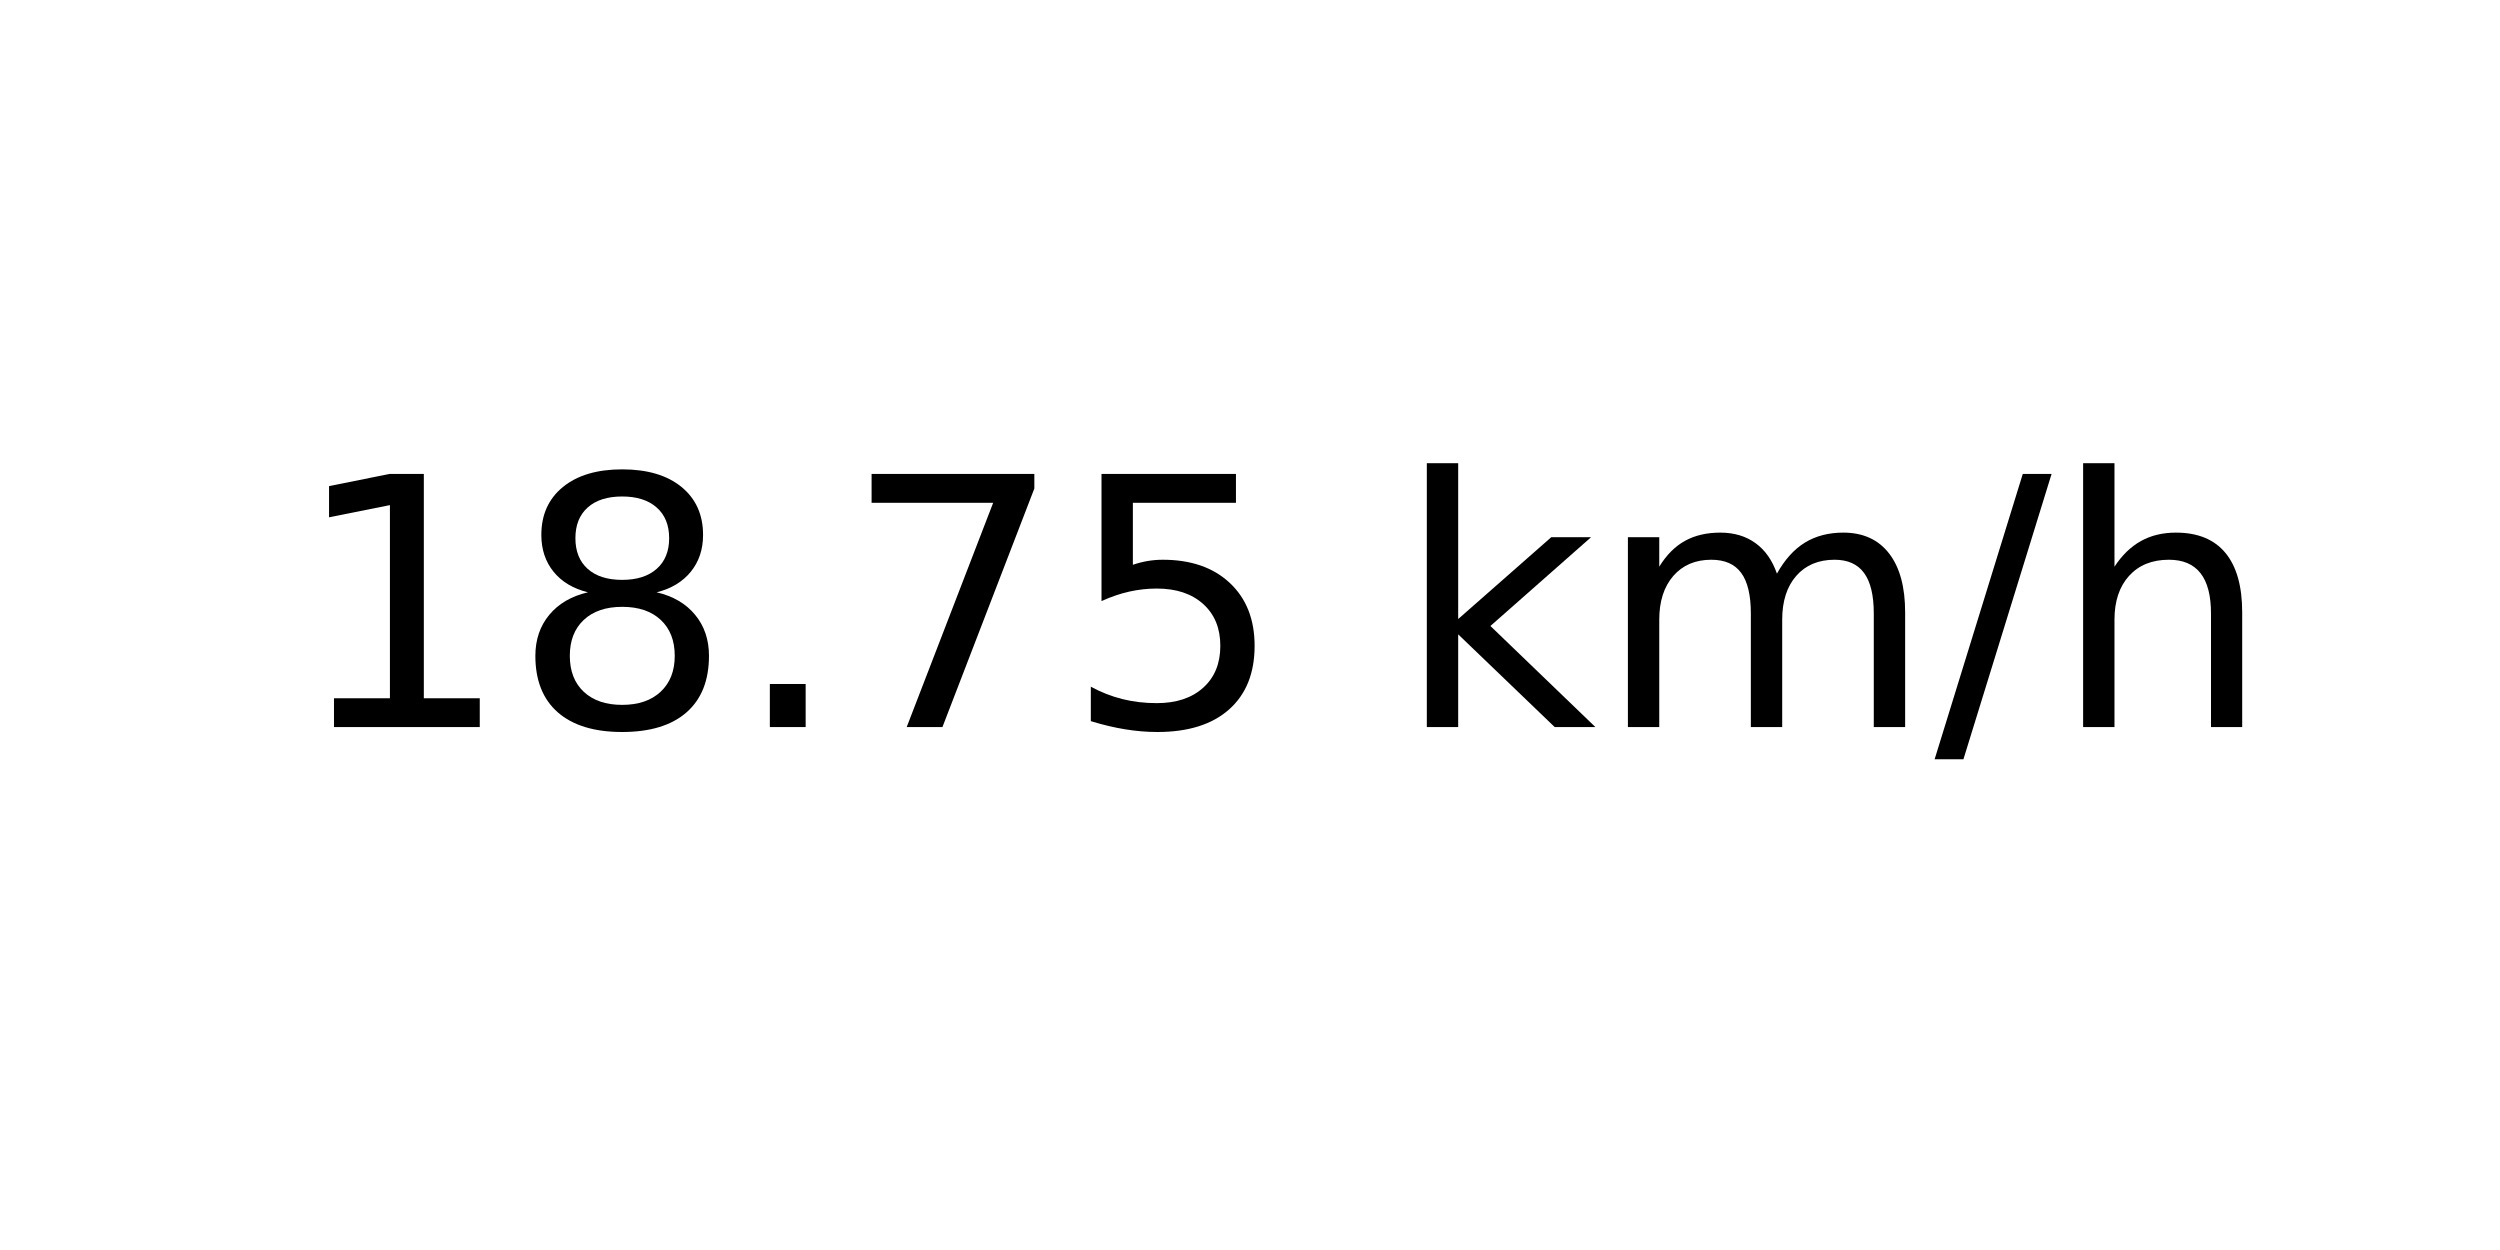
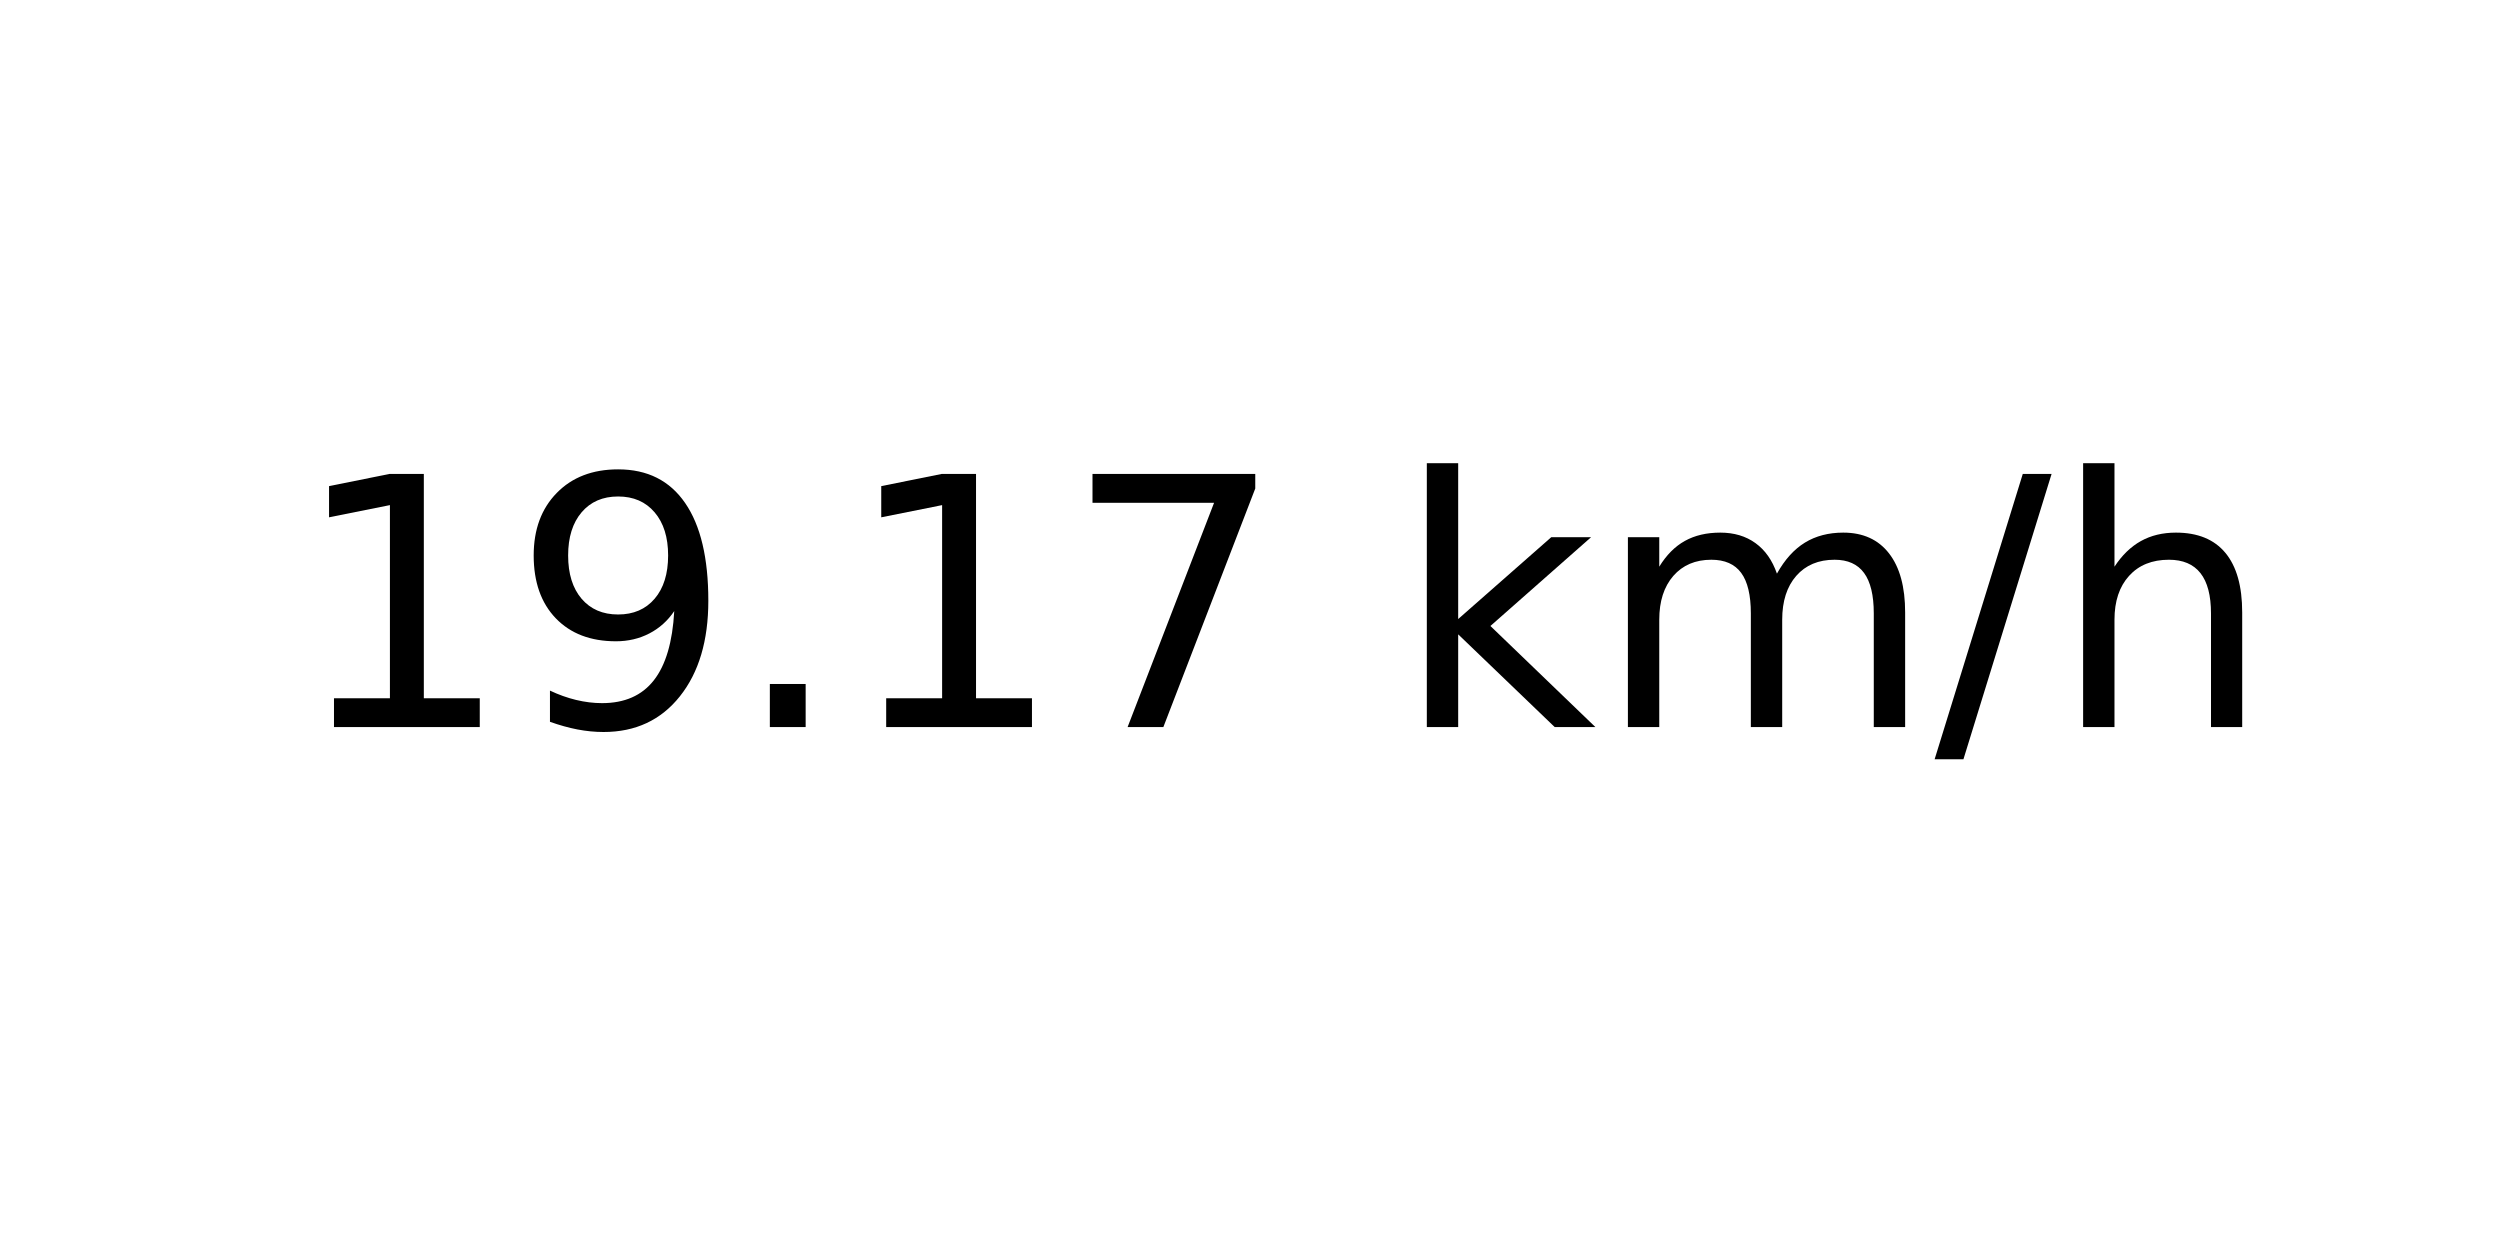
<svg xmlns="http://www.w3.org/2000/svg" xmlns:xlink="http://www.w3.org/1999/xlink" width="72pt" height="36pt" viewBox="0 0 72 36" version="1.1">
  <defs>
    <style type="text/css">*{stroke-linejoin: round; stroke-linecap: butt}</style>
  </defs>
  <g id="figure_1">
    <g id="axes_1">
      <g id="text_1">
        <g transform="translate(8.378125 20.93937) scale(0.1 -0.1)">
          <defs>
            <path id="DejaVuSans-31" d="M 794 531  L 1825 531  L 1825 4091  L 703 3866  L 703 4441  L 1819 4666  L 2450 4666  L 2450 531  L 3481 531  L 3481 0  L 794 0  L 794 531  z " transform="scale(0.015625)" />
-             <path id="DejaVuSans-38" d="M 2034 2216  Q 1584 2216 1326 1975  Q 1069 1734 1069 1313  Q 1069 891 1326 650  Q 1584 409 2034 409  Q 2484 409 2743 651  Q 3003 894 3003 1313  Q 3003 1734 2745 1975  Q 2488 2216 2034 2216  z M 1403 2484  Q 997 2584 770 2862  Q 544 3141 544 3541  Q 544 4100 942 4425  Q 1341 4750 2034 4750  Q 2731 4750 3128 4425  Q 3525 4100 3525 3541  Q 3525 3141 3298 2862  Q 3072 2584 2669 2484  Q 3125 2378 3379 2068  Q 3634 1759 3634 1313  Q 3634 634 3220 271  Q 2806 -91 2034 -91  Q 1263 -91 848 271  Q 434 634 434 1313  Q 434 1759 690 2068  Q 947 2378 1403 2484  z M 1172 3481  Q 1172 3119 1398 2916  Q 1625 2713 2034 2713  Q 2441 2713 2670 2916  Q 2900 3119 2900 3481  Q 2900 3844 2670 4047  Q 2441 4250 2034 4250  Q 1625 4250 1398 4047  Q 1172 3844 1172 3481  z " transform="scale(0.015625)" />
+             <path id="DejaVuSans-39" d="M 703 97  L 703 672  Q 941 559 1184 500  Q 1428 441 1663 441  Q 2288 441 2617 861  Q 2947 1281 2994 2138  Q 2813 1869 2534 1725  Q 2256 1581 1919 1581  Q 1219 1581 811 2004  Q 403 2428 403 3163  Q 403 3881 828 4315  Q 1253 4750 1959 4750  Q 2769 4750 3195 4129  Q 3622 3509 3622 2328  Q 3622 1225 3098 567  Q 2575 -91 1691 -91  Q 1453 -91 1209 -44  Q 966 3 703 97  z M 1959 2075  Q 2384 2075 2632 2365  Q 2881 2656 2881 3163  Q 2881 3666 2632 3958  Q 2384 4250 1959 4250  Q 1534 4250 1286 3958  Q 1038 3666 1038 3163  Q 1038 2656 1286 2365  Q 1534 2075 1959 2075  z " transform="scale(0.015625)" />
            <path id="DejaVuSans-2e" d="M 684 794  L 1344 794  L 1344 0  L 684 0  L 684 794  z " transform="scale(0.015625)" />
            <path id="DejaVuSans-37" d="M 525 4666  L 3525 4666  L 3525 4397  L 1831 0  L 1172 0  L 2766 4134  L 525 4134  L 525 4666  z " transform="scale(0.015625)" />
-             <path id="DejaVuSans-35" d="M 691 4666  L 3169 4666  L 3169 4134  L 1269 4134  L 1269 2991  Q 1406 3038 1543 3061  Q 1681 3084 1819 3084  Q 2600 3084 3056 2656  Q 3513 2228 3513 1497  Q 3513 744 3044 326  Q 2575 -91 1722 -91  Q 1428 -91 1123 -41  Q 819 9 494 109  L 494 744  Q 775 591 1075 516  Q 1375 441 1709 441  Q 2250 441 2565 725  Q 2881 1009 2881 1497  Q 2881 1984 2565 2268  Q 2250 2553 1709 2553  Q 1456 2553 1204 2497  Q 953 2441 691 2322  L 691 4666  z " transform="scale(0.015625)" />
            <path id="DejaVuSans-20" transform="scale(0.015625)" />
            <path id="DejaVuSans-6b" d="M 581 4863  L 1159 4863  L 1159 1991  L 2875 3500  L 3609 3500  L 1753 1863  L 3688 0  L 2938 0  L 1159 1709  L 1159 0  L 581 0  L 581 4863  z " transform="scale(0.015625)" />
            <path id="DejaVuSans-6d" d="M 3328 2828  Q 3544 3216 3844 3400  Q 4144 3584 4550 3584  Q 5097 3584 5394 3201  Q 5691 2819 5691 2113  L 5691 0  L 5113 0  L 5113 2094  Q 5113 2597 4934 2840  Q 4756 3084 4391 3084  Q 3944 3084 3684 2787  Q 3425 2491 3425 1978  L 3425 0  L 2847 0  L 2847 2094  Q 2847 2600 2669 2842  Q 2491 3084 2119 3084  Q 1678 3084 1418 2786  Q 1159 2488 1159 1978  L 1159 0  L 581 0  L 581 3500  L 1159 3500  L 1159 2956  Q 1356 3278 1631 3431  Q 1906 3584 2284 3584  Q 2666 3584 2933 3390  Q 3200 3197 3328 2828  z " transform="scale(0.015625)" />
            <path id="DejaVuSans-2f" d="M 1625 4666  L 2156 4666  L 531 -594  L 0 -594  L 1625 4666  z " transform="scale(0.015625)" />
            <path id="DejaVuSans-68" d="M 3513 2113  L 3513 0  L 2938 0  L 2938 2094  Q 2938 2591 2744 2837  Q 2550 3084 2163 3084  Q 1697 3084 1428 2787  Q 1159 2491 1159 1978  L 1159 0  L 581 0  L 581 4863  L 1159 4863  L 1159 2956  Q 1366 3272 1645 3428  Q 1925 3584 2291 3584  Q 2894 3584 3203 3211  Q 3513 2838 3513 2113  z " transform="scale(0.015625)" />
          </defs>
          <use xlink:href="#DejaVuSans-31" />
-           <use xlink:href="#DejaVuSans-38" x="63.623" />
+           <use xlink:href="#DejaVuSans-39" x="63.623" />
          <use xlink:href="#DejaVuSans-2e" x="127.246" />
-           <use xlink:href="#DejaVuSans-37" x="159.033" />
-           <use xlink:href="#DejaVuSans-35" x="222.656" />
+           <use xlink:href="#DejaVuSans-31" x="159.033" />
+           <use xlink:href="#DejaVuSans-37" x="222.656" />
          <use xlink:href="#DejaVuSans-20" x="286.279" />
          <use xlink:href="#DejaVuSans-6b" x="318.066" />
          <use xlink:href="#DejaVuSans-6d" x="375.977" />
          <use xlink:href="#DejaVuSans-2f" x="473.389" />
          <use xlink:href="#DejaVuSans-68" x="507.08" />
        </g>
      </g>
    </g>
  </g>
</svg>
